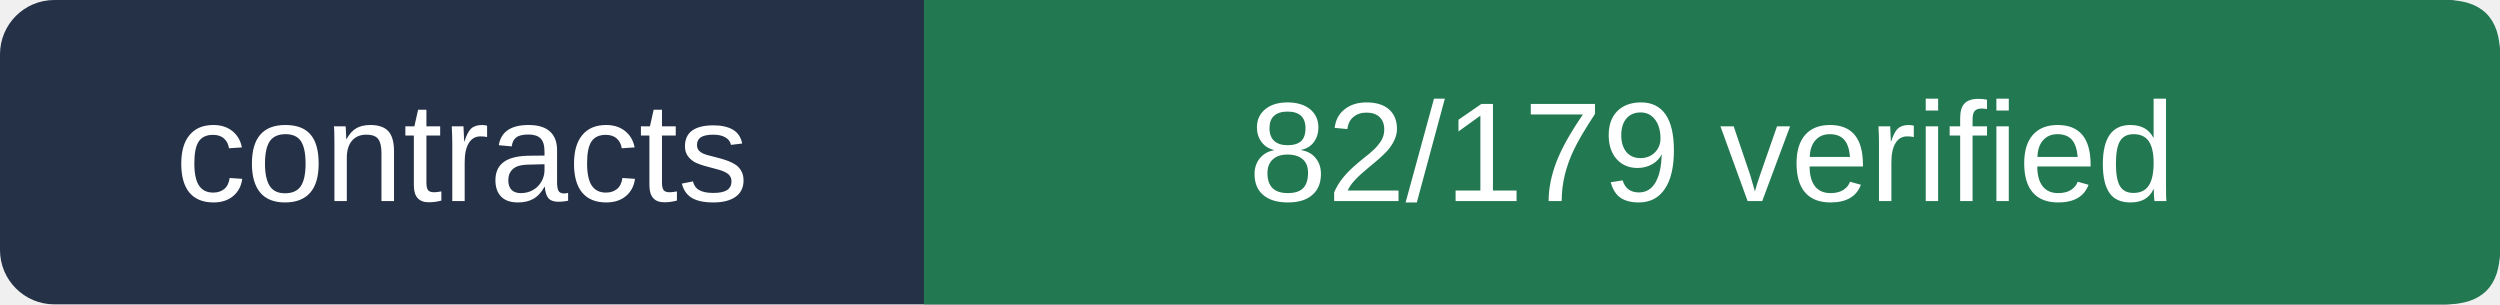
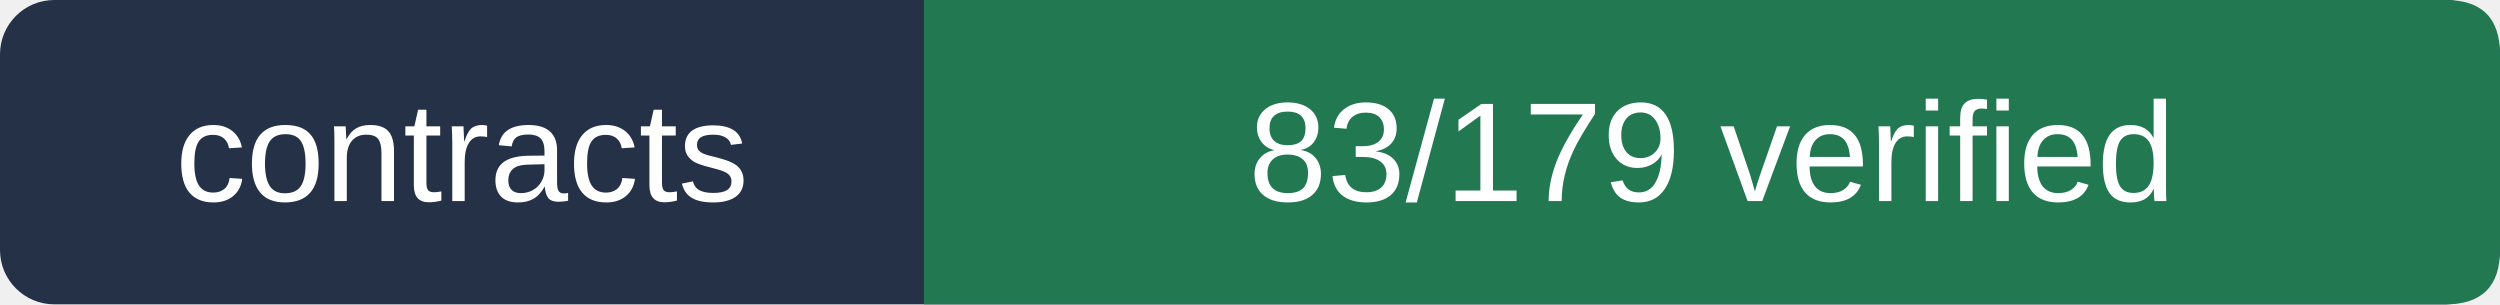
- <svg xmlns="http://www.w3.org/2000/svg" viewBox="0 0 230 28" width="230" height="28" role="img" aria-label="contracts 82/179 verified">
+ <svg xmlns="http://www.w3.org/2000/svg" viewBox="0 0 230 28" width="230" height="28" role="img" aria-label="contracts 83/179 verified">
  <rect width="230" height="28" rx="5" fill="#243146" />
  <path d="M85 0 H225 Q230 0 230 5 V23 Q230 28 225 28 H85Z" fill="#217851" />
  <g fill="#ffffff" font-size="13" font-family="Arial,sans-serif">
    <text x="42.5" y="18.5" text-anchor="middle">contracts</text>
-     <text x="157.5" y="18.5" text-anchor="middle">82/179 verified</text>
+     <text x="157.5" y="18.5" text-anchor="middle">83/179 verified</text>
  </g>
</svg>
